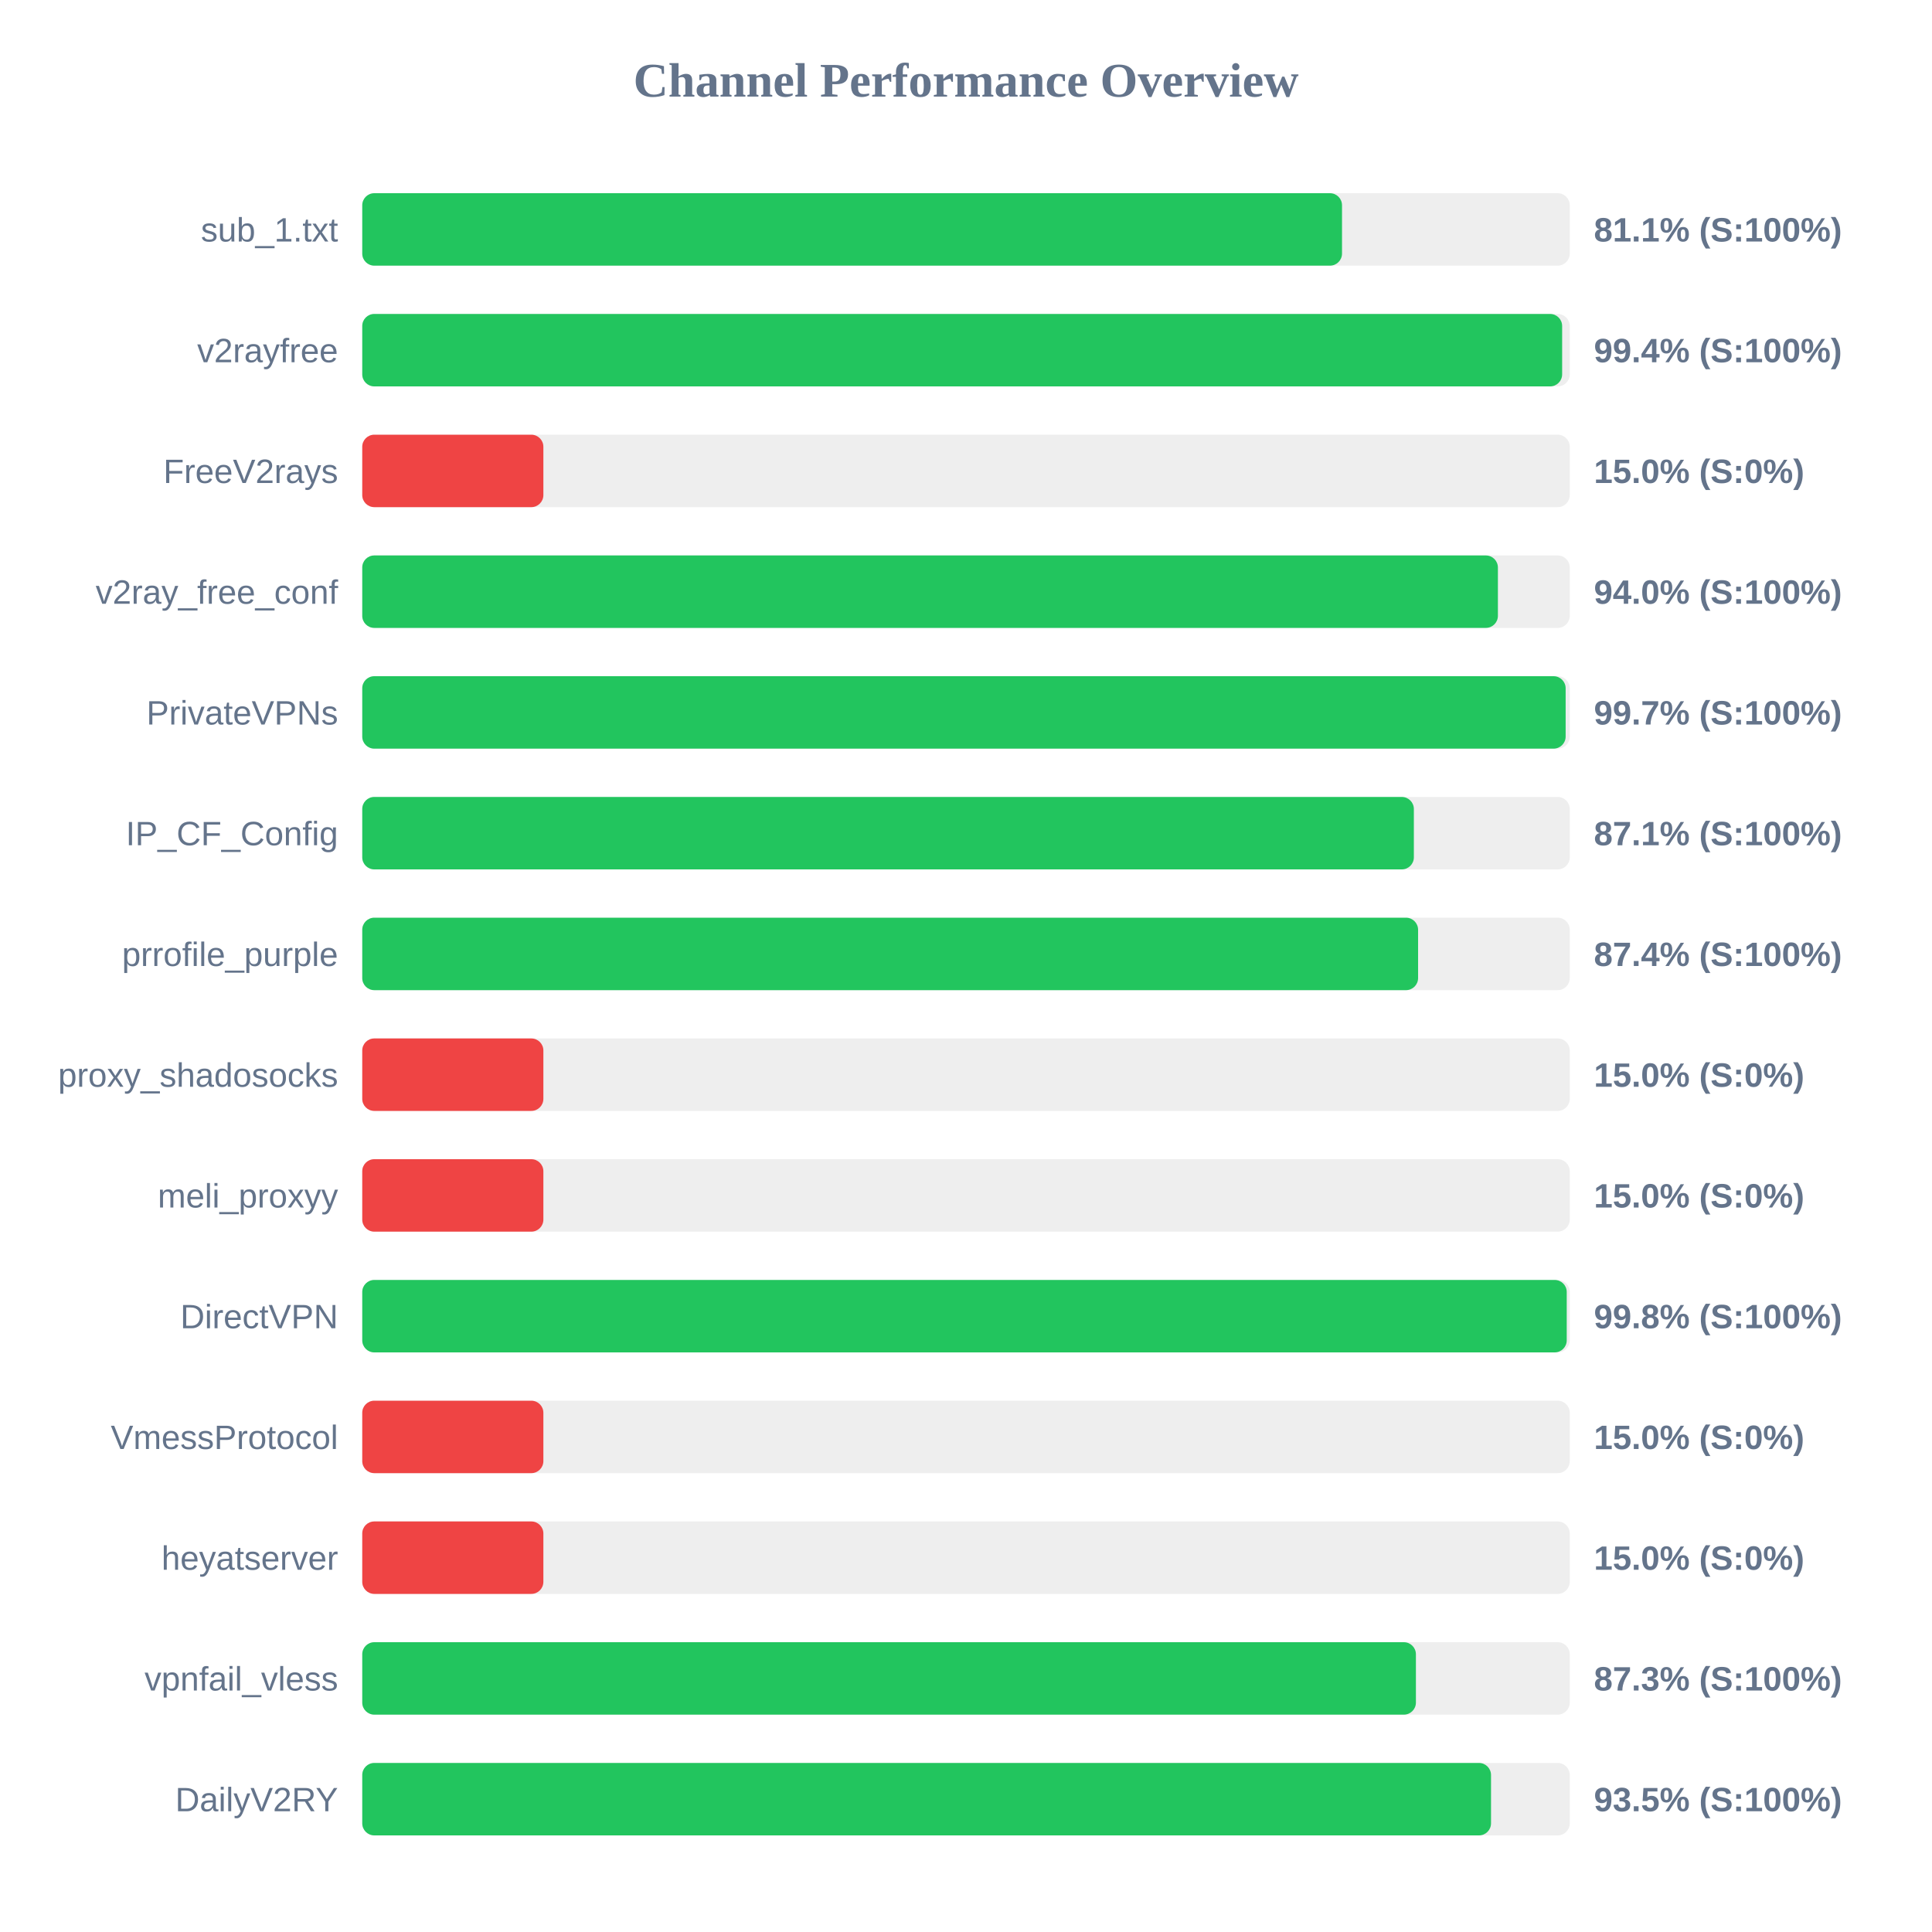
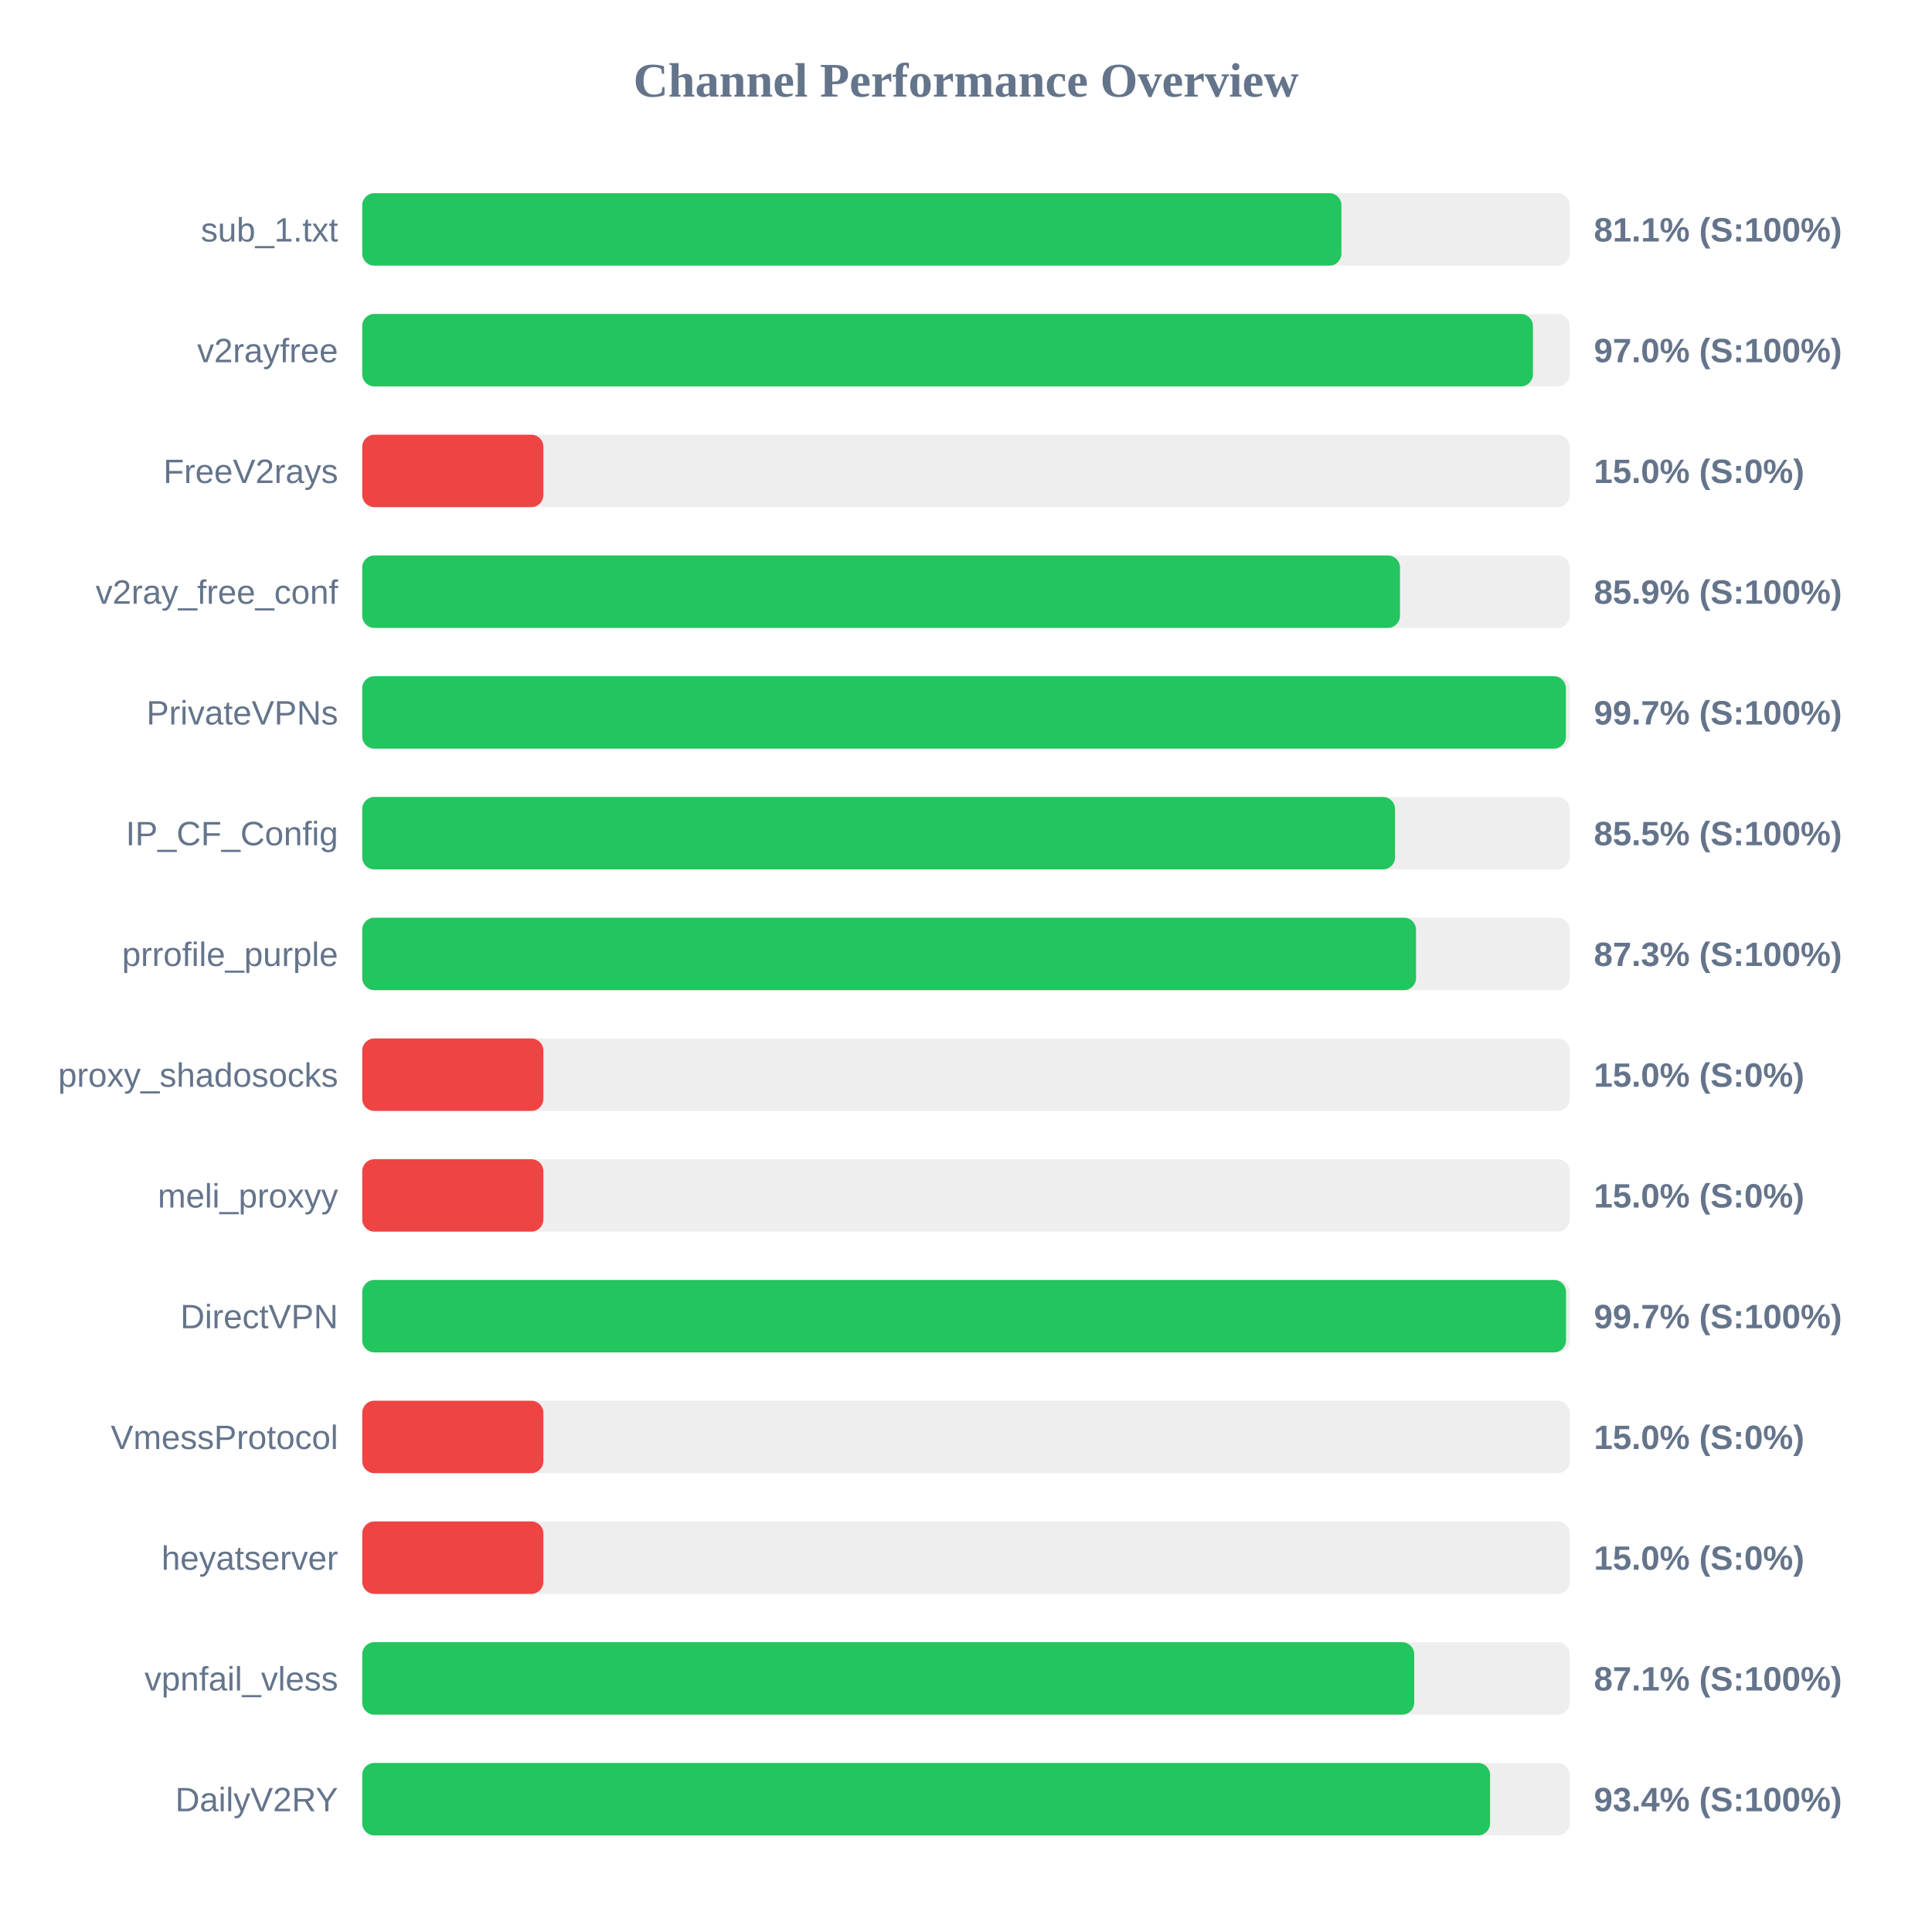
<svg xmlns="http://www.w3.org/2000/svg" width="800" height="800" version="1.1">
  <style>
        .row { font: 14px Arial; fill: #64748b; }
        .score { font: bold 14px Arial; fill: #64748b; }
    </style>
  <text x="400" y="40" text-anchor="middle" font-size="20px" font-weight="bold" fill="#64748b">Channel Performance Overview</text>
  <rect x="150" y="80" width="500" height="30" fill="#eee" rx="5" />
-   <rect x="150" y="80" width="405.7" height="30" fill="#22c55e" rx="5" />
+   <rect x="150" y="80" width="405.45" height="30" fill="#22c55e" rx="5" />
  <text x="140" y="100" text-anchor="end" class="row">sub_1.txt</text>
  <text x="660" y="100" text-anchor="start" class="score">81.1% (S:100%)</text>
  <rect x="150" y="130" width="500" height="30" fill="#eee" rx="5" />
-   <rect x="150" y="130" width="496.85" height="30" fill="#22c55e" rx="5" />
+   <rect x="150" y="130" width="484.75" height="30" fill="#22c55e" rx="5" />
  <text x="140" y="150" text-anchor="end" class="row">v2rayfree</text>
-   <text x="660" y="150" text-anchor="start" class="score">99.4% (S:100%)</text>
+   <text x="660" y="150" text-anchor="start" class="score">97.0% (S:100%)</text>
  <rect x="150" y="180" width="500" height="30" fill="#eee" rx="5" />
  <rect x="150" y="180" width="75.0" height="30" fill="#ef4444" rx="5" />
  <text x="140" y="200" text-anchor="end" class="row">FreeV2rays</text>
  <text x="660" y="200" text-anchor="start" class="score">15.0% (S:0%)</text>
  <rect x="150" y="230" width="500" height="30" fill="#eee" rx="5" />
-   <rect x="150" y="230" width="470.25" height="30" fill="#22c55e" rx="5" />
+   <rect x="150" y="230" width="429.7" height="30" fill="#22c55e" rx="5" />
  <text x="140" y="250" text-anchor="end" class="row">v2ray_free_conf</text>
-   <text x="660" y="250" text-anchor="start" class="score">94.0% (S:100%)</text>
+   <text x="660" y="250" text-anchor="start" class="score">85.9% (S:100%)</text>
  <rect x="150" y="280" width="500" height="30" fill="#eee" rx="5" />
-   <rect x="150" y="280" width="498.3" height="30" fill="#22c55e" rx="5" />
+   <rect x="150" y="280" width="498.4" height="30" fill="#22c55e" rx="5" />
  <text x="140" y="300" text-anchor="end" class="row">PrivateVPNs</text>
  <text x="660" y="300" text-anchor="start" class="score">99.7% (S:100%)</text>
  <rect x="150" y="330" width="500" height="30" fill="#eee" rx="5" />
-   <rect x="150" y="330" width="435.45" height="30" fill="#22c55e" rx="5" />
+   <rect x="150" y="330" width="427.65" height="30" fill="#22c55e" rx="5" />
  <text x="140" y="350" text-anchor="end" class="row">IP_CF_Config</text>
-   <text x="660" y="350" text-anchor="start" class="score">87.1% (S:100%)</text>
+   <text x="660" y="350" text-anchor="start" class="score">85.5% (S:100%)</text>
  <rect x="150" y="380" width="500" height="30" fill="#eee" rx="5" />
-   <rect x="150" y="380" width="437.2" height="30" fill="#22c55e" rx="5" />
+   <rect x="150" y="380" width="436.35" height="30" fill="#22c55e" rx="5" />
  <text x="140" y="400" text-anchor="end" class="row">prrofile_purple</text>
-   <text x="660" y="400" text-anchor="start" class="score">87.4% (S:100%)</text>
+   <text x="660" y="400" text-anchor="start" class="score">87.3% (S:100%)</text>
  <rect x="150" y="430" width="500" height="30" fill="#eee" rx="5" />
  <rect x="150" y="430" width="75.0" height="30" fill="#ef4444" rx="5" />
  <text x="140" y="450" text-anchor="end" class="row">proxy_shadosocks</text>
  <text x="660" y="450" text-anchor="start" class="score">15.0% (S:0%)</text>
  <rect x="150" y="480" width="500" height="30" fill="#eee" rx="5" />
  <rect x="150" y="480" width="75.0" height="30" fill="#ef4444" rx="5" />
  <text x="140" y="500" text-anchor="end" class="row">meli_proxyy</text>
  <text x="660" y="500" text-anchor="start" class="score">15.0% (S:0%)</text>
  <rect x="150" y="530" width="500" height="30" fill="#eee" rx="5" />
-   <rect x="150" y="530" width="498.75" height="30" fill="#22c55e" rx="5" />
+   <rect x="150" y="530" width="498.45" height="30" fill="#22c55e" rx="5" />
  <text x="140" y="550" text-anchor="end" class="row">DirectVPN</text>
-   <text x="660" y="550" text-anchor="start" class="score">99.8% (S:100%)</text>
+   <text x="660" y="550" text-anchor="start" class="score">99.7% (S:100%)</text>
  <rect x="150" y="580" width="500" height="30" fill="#eee" rx="5" />
  <rect x="150" y="580" width="75.0" height="30" fill="#ef4444" rx="5" />
  <text x="140" y="600" text-anchor="end" class="row">VmessProtocol</text>
  <text x="660" y="600" text-anchor="start" class="score">15.0% (S:0%)</text>
  <rect x="150" y="630" width="500" height="30" fill="#eee" rx="5" />
  <rect x="150" y="630" width="75.0" height="30" fill="#ef4444" rx="5" />
  <text x="140" y="650" text-anchor="end" class="row">heyatserver</text>
  <text x="660" y="650" text-anchor="start" class="score">15.0% (S:0%)</text>
  <rect x="150" y="680" width="500" height="30" fill="#eee" rx="5" />
-   <rect x="150" y="680" width="436.3" height="30" fill="#22c55e" rx="5" />
+   <rect x="150" y="680" width="435.6" height="30" fill="#22c55e" rx="5" />
  <text x="140" y="700" text-anchor="end" class="row">vpnfail_vless</text>
-   <text x="660" y="700" text-anchor="start" class="score">87.3% (S:100%)</text>
+   <text x="660" y="700" text-anchor="start" class="score">87.1% (S:100%)</text>
  <rect x="150" y="730" width="500" height="30" fill="#eee" rx="5" />
-   <rect x="150" y="730" width="467.4" height="30" fill="#22c55e" rx="5" />
+   <rect x="150" y="730" width="467.0" height="30" fill="#22c55e" rx="5" />
  <text x="140" y="750" text-anchor="end" class="row">DailyV2RY</text>
-   <text x="660" y="750" text-anchor="start" class="score">93.5% (S:100%)</text>
+   <text x="660" y="750" text-anchor="start" class="score">93.4% (S:100%)</text>
</svg>
